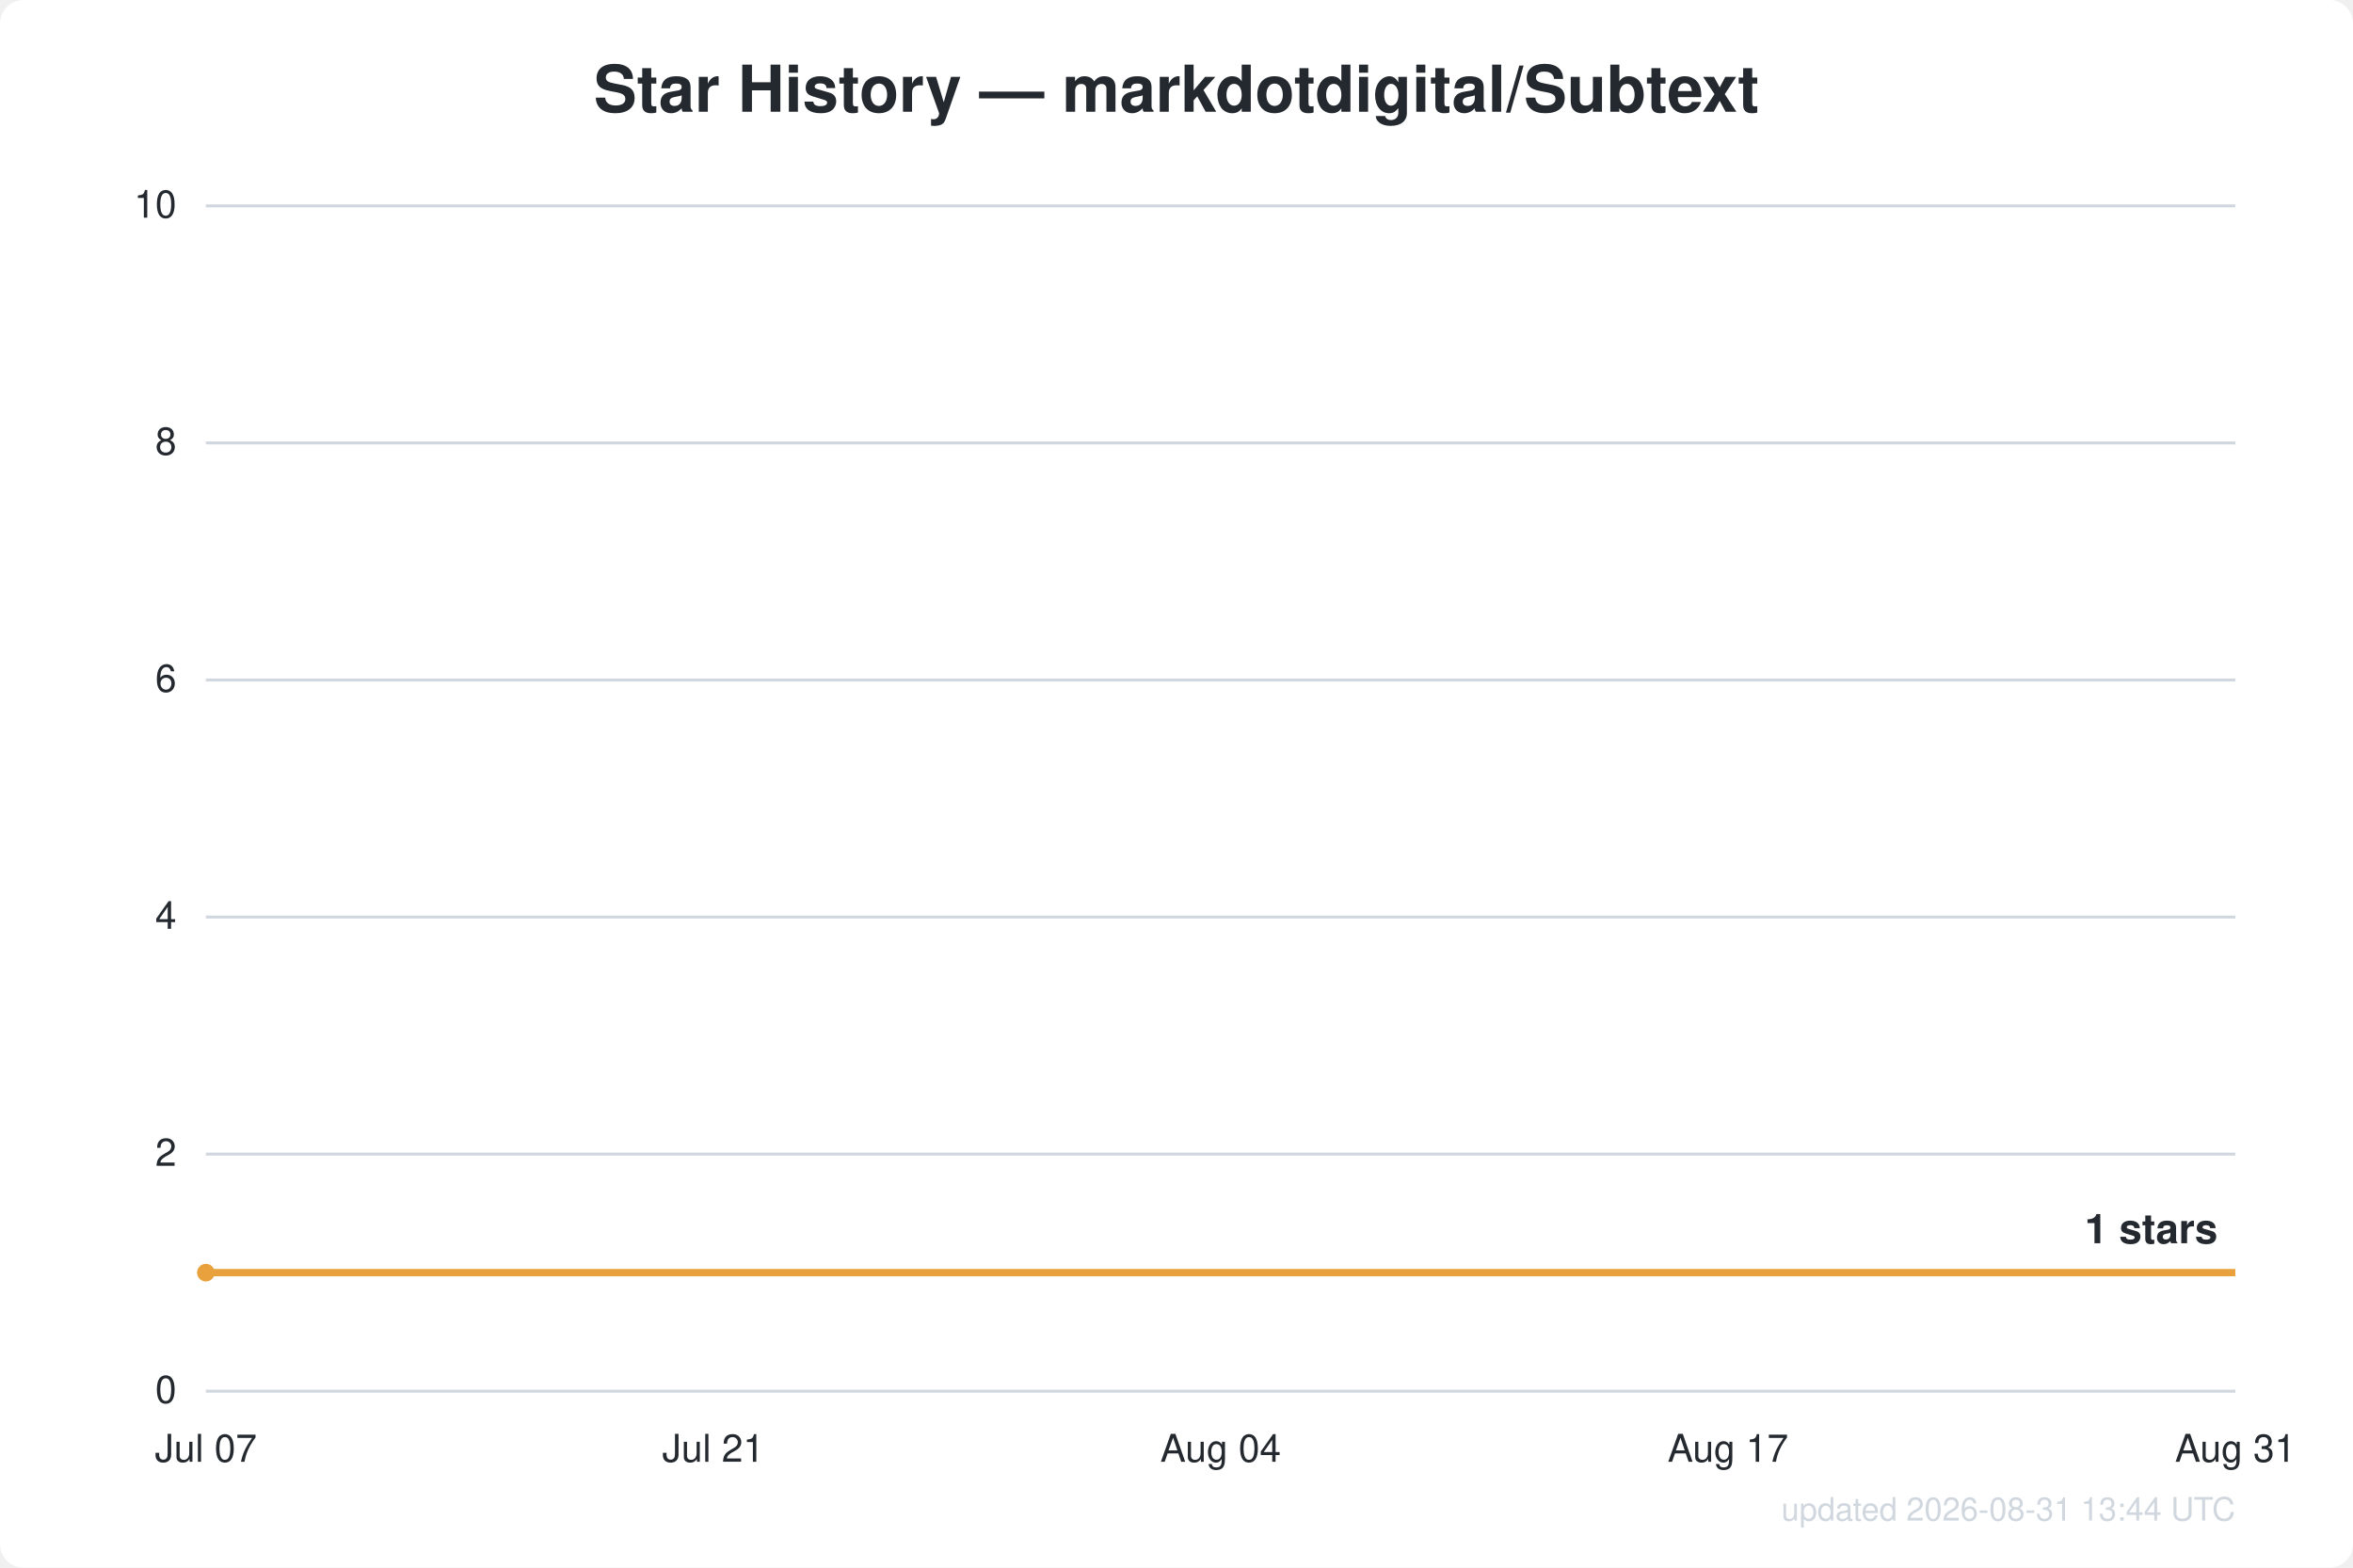
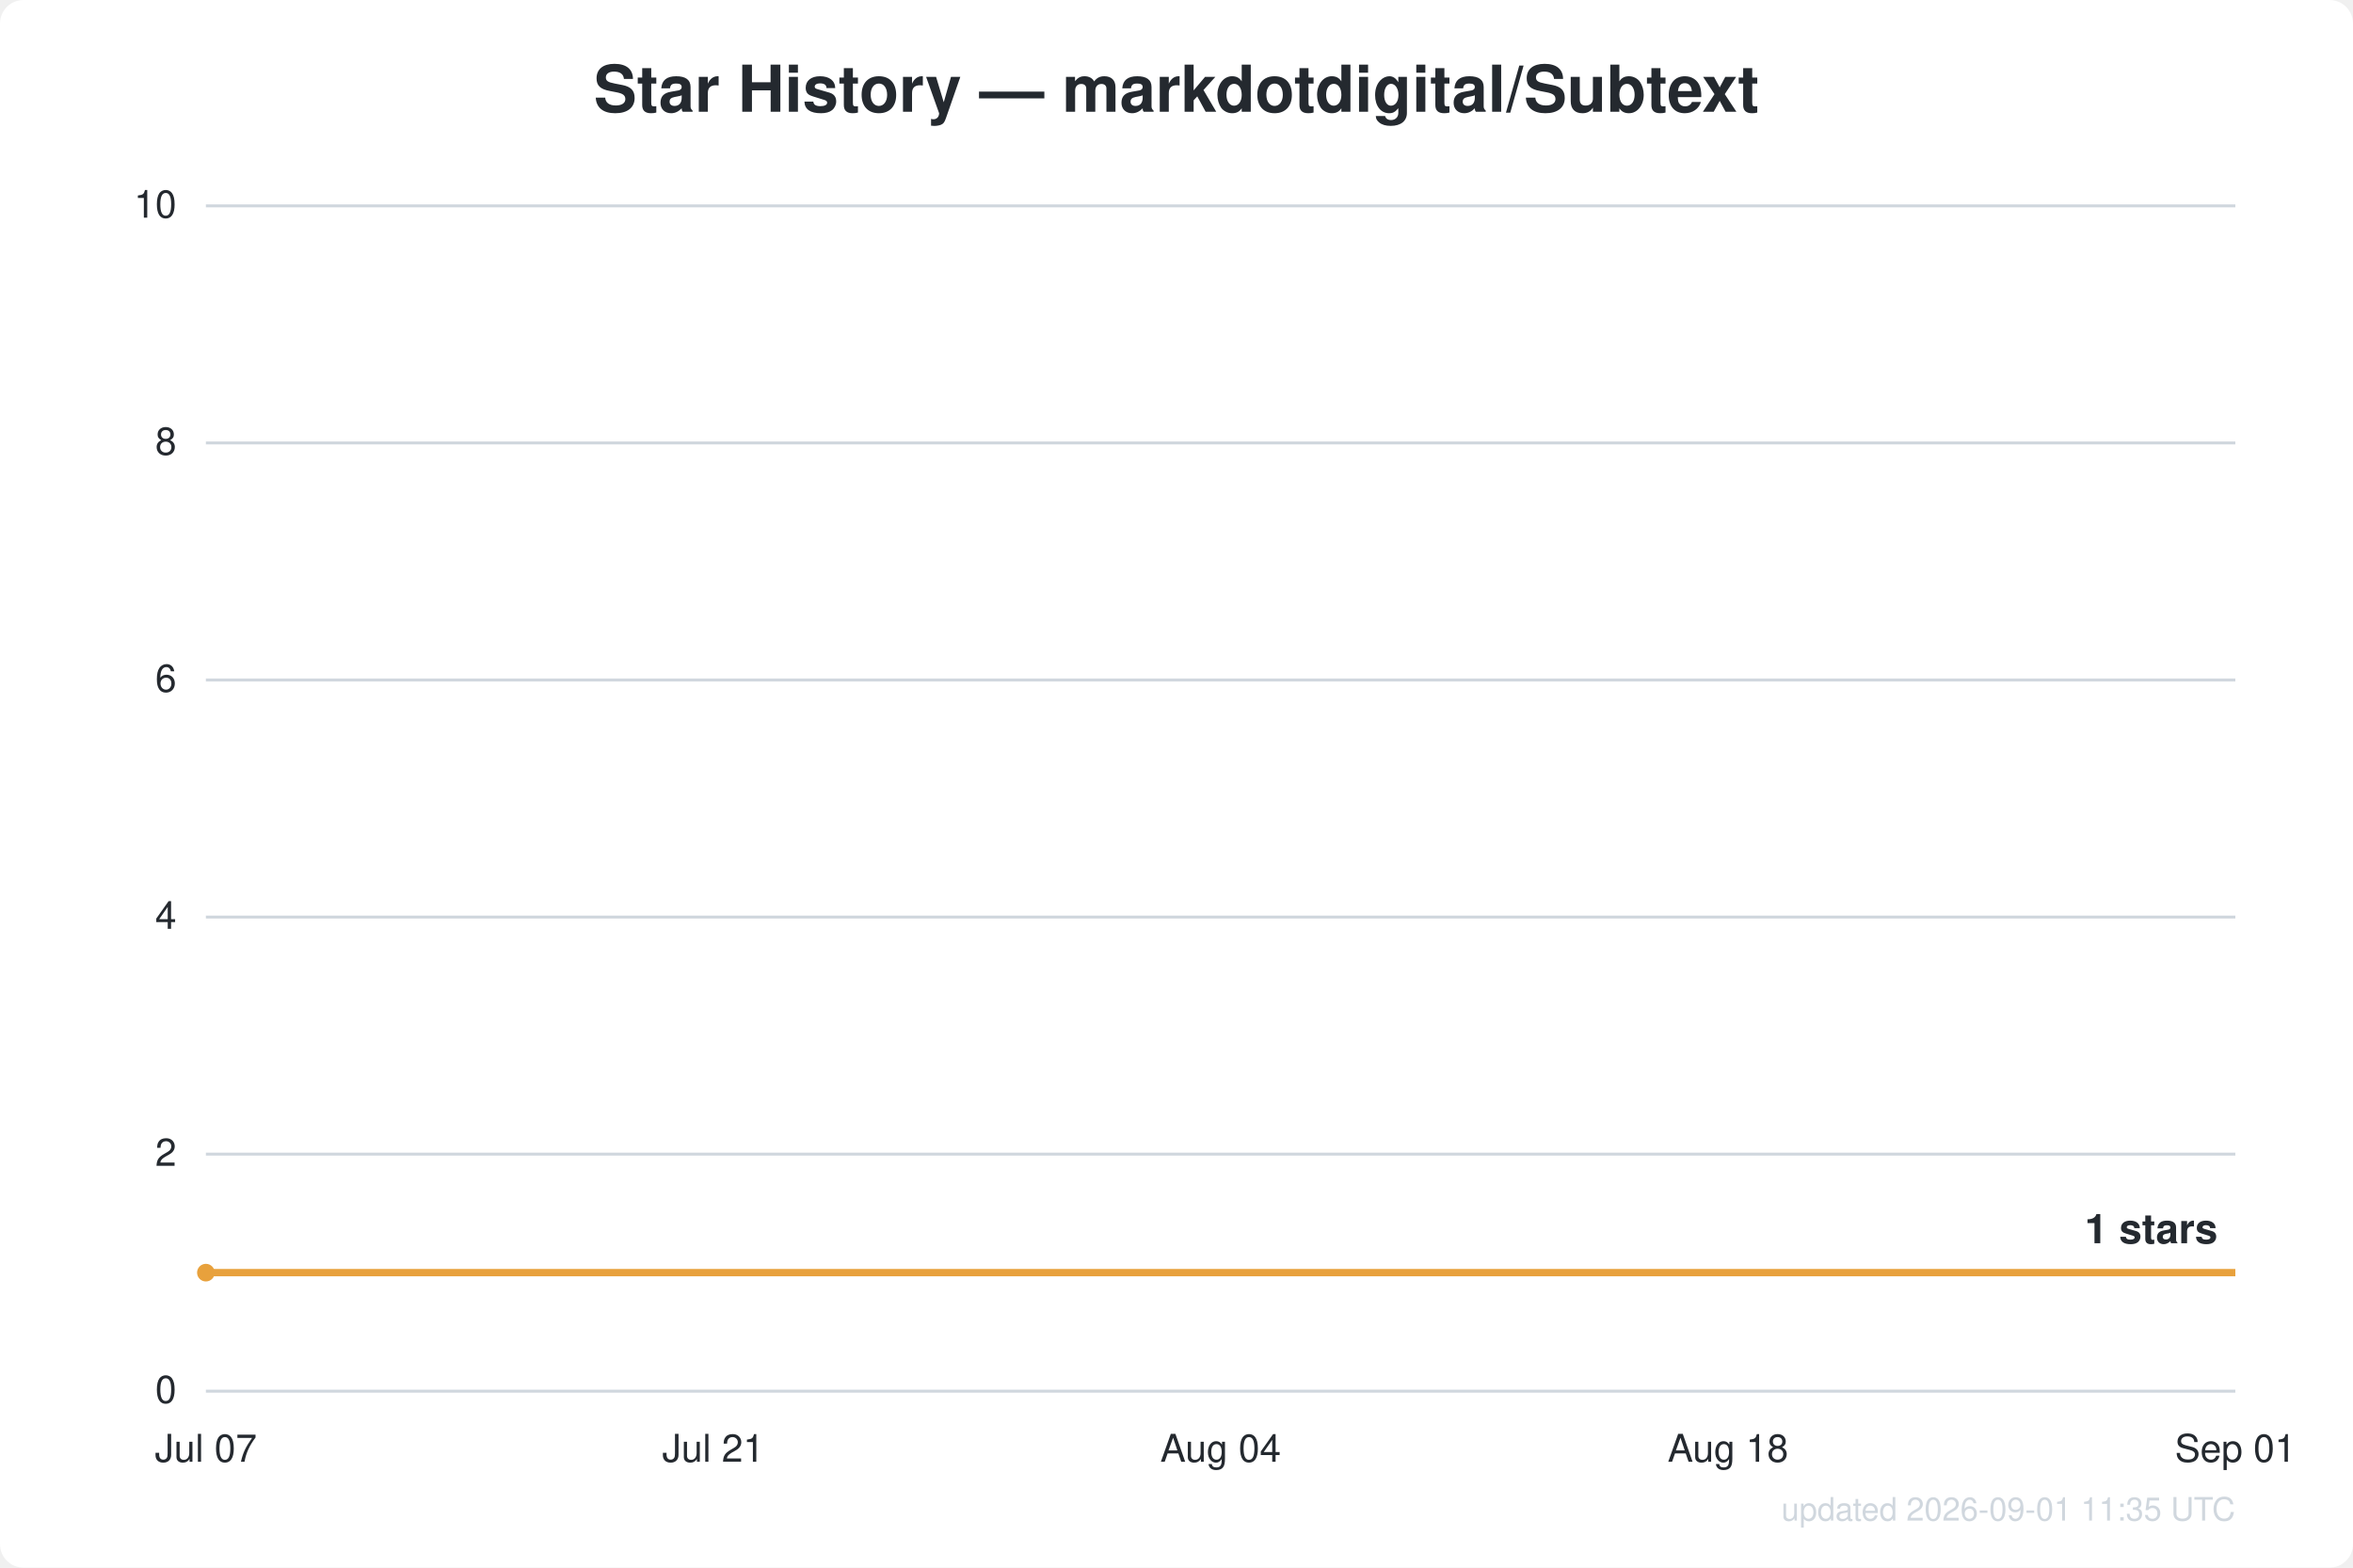
<svg xmlns="http://www.w3.org/2000/svg" width="800" height="533" viewBox="0 0 800 533" font-family="Segoe UI, Helvetica, Arial, sans-serif">
  <rect width="800" height="533" fill="#ffffff" rx="8" />
  <text x="400.0" y="38" text-anchor="middle" fill="#24292f" font-size="22" font-weight="600">Star History — markdotdigital/Subtext</text>
  <line x1="70" y1="473.0" x2="760" y2="473.0" stroke="#d0d7de" stroke-width="1" />
  <text x="60" y="477.0" text-anchor="end" fill="#24292f" font-size="13">0</text>
  <line x1="70" y1="392.4" x2="760" y2="392.4" stroke="#d0d7de" stroke-width="1" />
  <text x="60" y="396.4" text-anchor="end" fill="#24292f" font-size="13">2</text>
  <line x1="70" y1="311.8" x2="760" y2="311.8" stroke="#d0d7de" stroke-width="1" />
  <text x="60" y="315.8" text-anchor="end" fill="#24292f" font-size="13">4</text>
  <line x1="70" y1="231.2" x2="760" y2="231.2" stroke="#d0d7de" stroke-width="1" />
  <text x="60" y="235.2" text-anchor="end" fill="#24292f" font-size="13">6</text>
  <line x1="70" y1="150.6" x2="760" y2="150.6" stroke="#d0d7de" stroke-width="1" />
  <text x="60" y="154.6" text-anchor="end" fill="#24292f" font-size="13">8</text>
  <line x1="70" y1="70.0" x2="760" y2="70.0" stroke="#d0d7de" stroke-width="1" />
  <text x="60" y="74.0" text-anchor="end" fill="#24292f" font-size="13">10</text>
  <text x="70.0" y="497" text-anchor="middle" fill="#24292f" font-size="13">Jul 07</text>
  <text x="242.5" y="497" text-anchor="middle" fill="#24292f" font-size="13">Jul 21</text>
  <text x="415.0" y="497" text-anchor="middle" fill="#24292f" font-size="13">Aug 04</text>
-   <text x="587.5" y="497" text-anchor="middle" fill="#24292f" font-size="13">Aug 17</text>
-   <text x="760.0" y="497" text-anchor="middle" fill="#24292f" font-size="13">Aug 31</text>
+   <text x="587.5" y="497" text-anchor="middle" fill="#24292f" font-size="13">Aug 18</text>
+   <text x="760.0" y="497" text-anchor="middle" fill="#24292f" font-size="13">Sep 01</text>
  <path d="M70.0,432.7 L760.0,432.7" fill="none" stroke="#e8a13c" stroke-width="2.5" stroke-linejoin="round" />
  <circle cx="70.0" cy="432.7" r="3" fill="#e8a13c" />
  <text x="754.0" y="422.7" text-anchor="end" fill="#24292f" font-size="14" font-weight="600">1 stars</text>
-   <text x="760" y="517" text-anchor="end" fill="#d0d7de" font-size="11">updated 2026-08-31 13:44 UTC</text>
+   <text x="760" y="517" text-anchor="end" fill="#d0d7de" font-size="11">updated 2026-09-01 11:35 UTC</text>
</svg>
